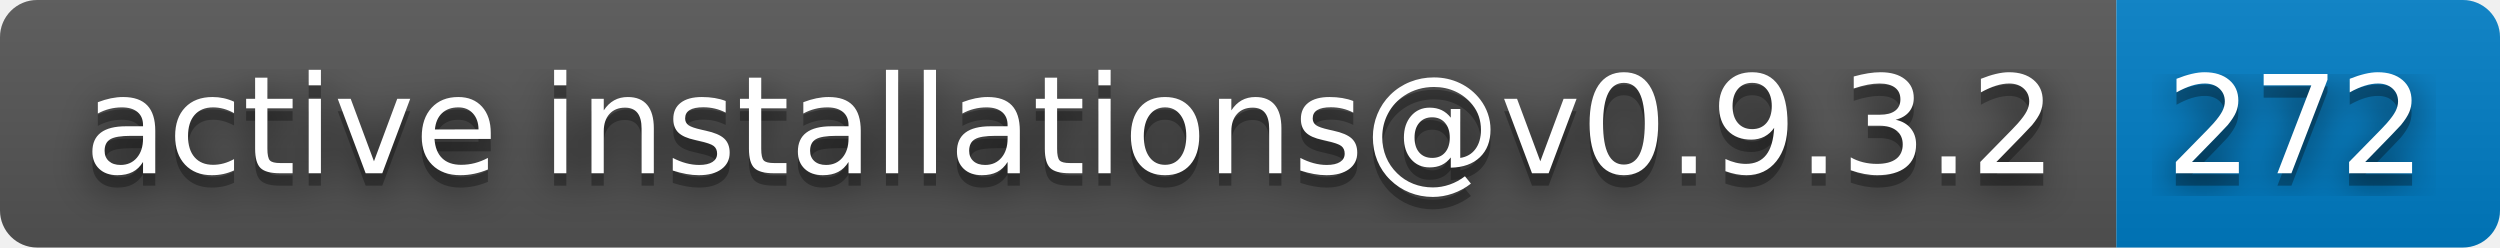
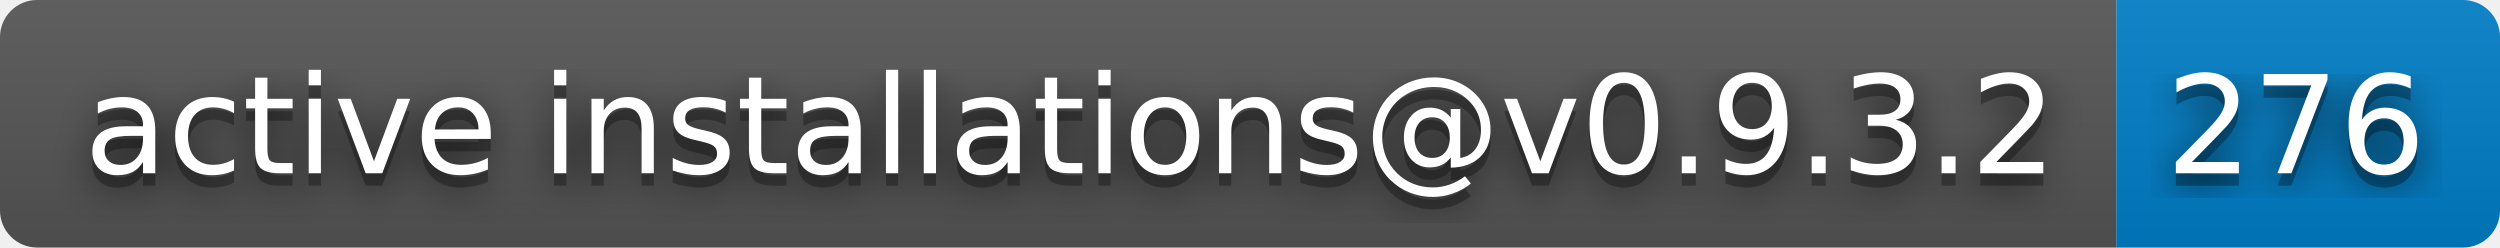
- <svg xmlns="http://www.w3.org/2000/svg" width="202" height="20" role="img" aria-label="active installations@v0.9.3.2: 272">
+ <svg xmlns="http://www.w3.org/2000/svg" width="202" height="20" role="img" aria-label="active installations@v0.9.3.2: 276">
  <filter id="blur">
    <feGaussianBlur stdDeviation="16" />
  </filter>
  <linearGradient id="s" x2="0" y2="100%">
    <stop offset="0" stop-color="#bbb" stop-opacity=".1" />
    <stop offset="1" stop-opacity=".1" />
  </linearGradient>
  <clipPath id="r">
    <rect width="202" height="20" rx="3" />
  </clipPath>
  <g clip-path="url(#r)">
    <rect width="171" height="20" fill="#555" />
    <rect x="171" width="31" height="20" fill="#007ec6" />
    <rect width="202" height="20" fill="url(#s)" />
  </g>
  <g fill="#fff" text-anchor="middle" font-family="Verdana,Geneva,DejaVu Sans,sans-serif" text-rendering="geometricPrecision" font-size="110">
    <g transform="scale(.1)">
      <g aria-hidden="true" fill="#010101">
        <text x="865" y="150" fill-opacity=".8" filter="url(#blur)" textLength="1610">active installations@v0.9.3.2</text>
        <text x="865" y="150" fill-opacity=".3" textLength="1610">active installations@v0.9.3.2</text>
      </g>
      <text x="865" y="140" textLength="1610">active installations@v0.9.3.2</text>
    </g>
    <g transform="scale(.1)">
      <g aria-hidden="true" fill="#010101">
-         <text x="1855" y="150" fill-opacity=".8" filter="url(#blur)" textLength="210">272</text>
-         <text x="1855" y="150" fill-opacity=".3" textLength="210">272</text>
+         <text x="1855" y="150" fill-opacity=".8" filter="url(#blur)" textLength="210">276</text>
+         <text x="1855" y="150" fill-opacity=".3" textLength="210">276</text>
      </g>
-       <text x="1855" y="140" textLength="210">272</text>
+       <text x="1855" y="140" textLength="210">276</text>
    </g>
  </g>
</svg>
